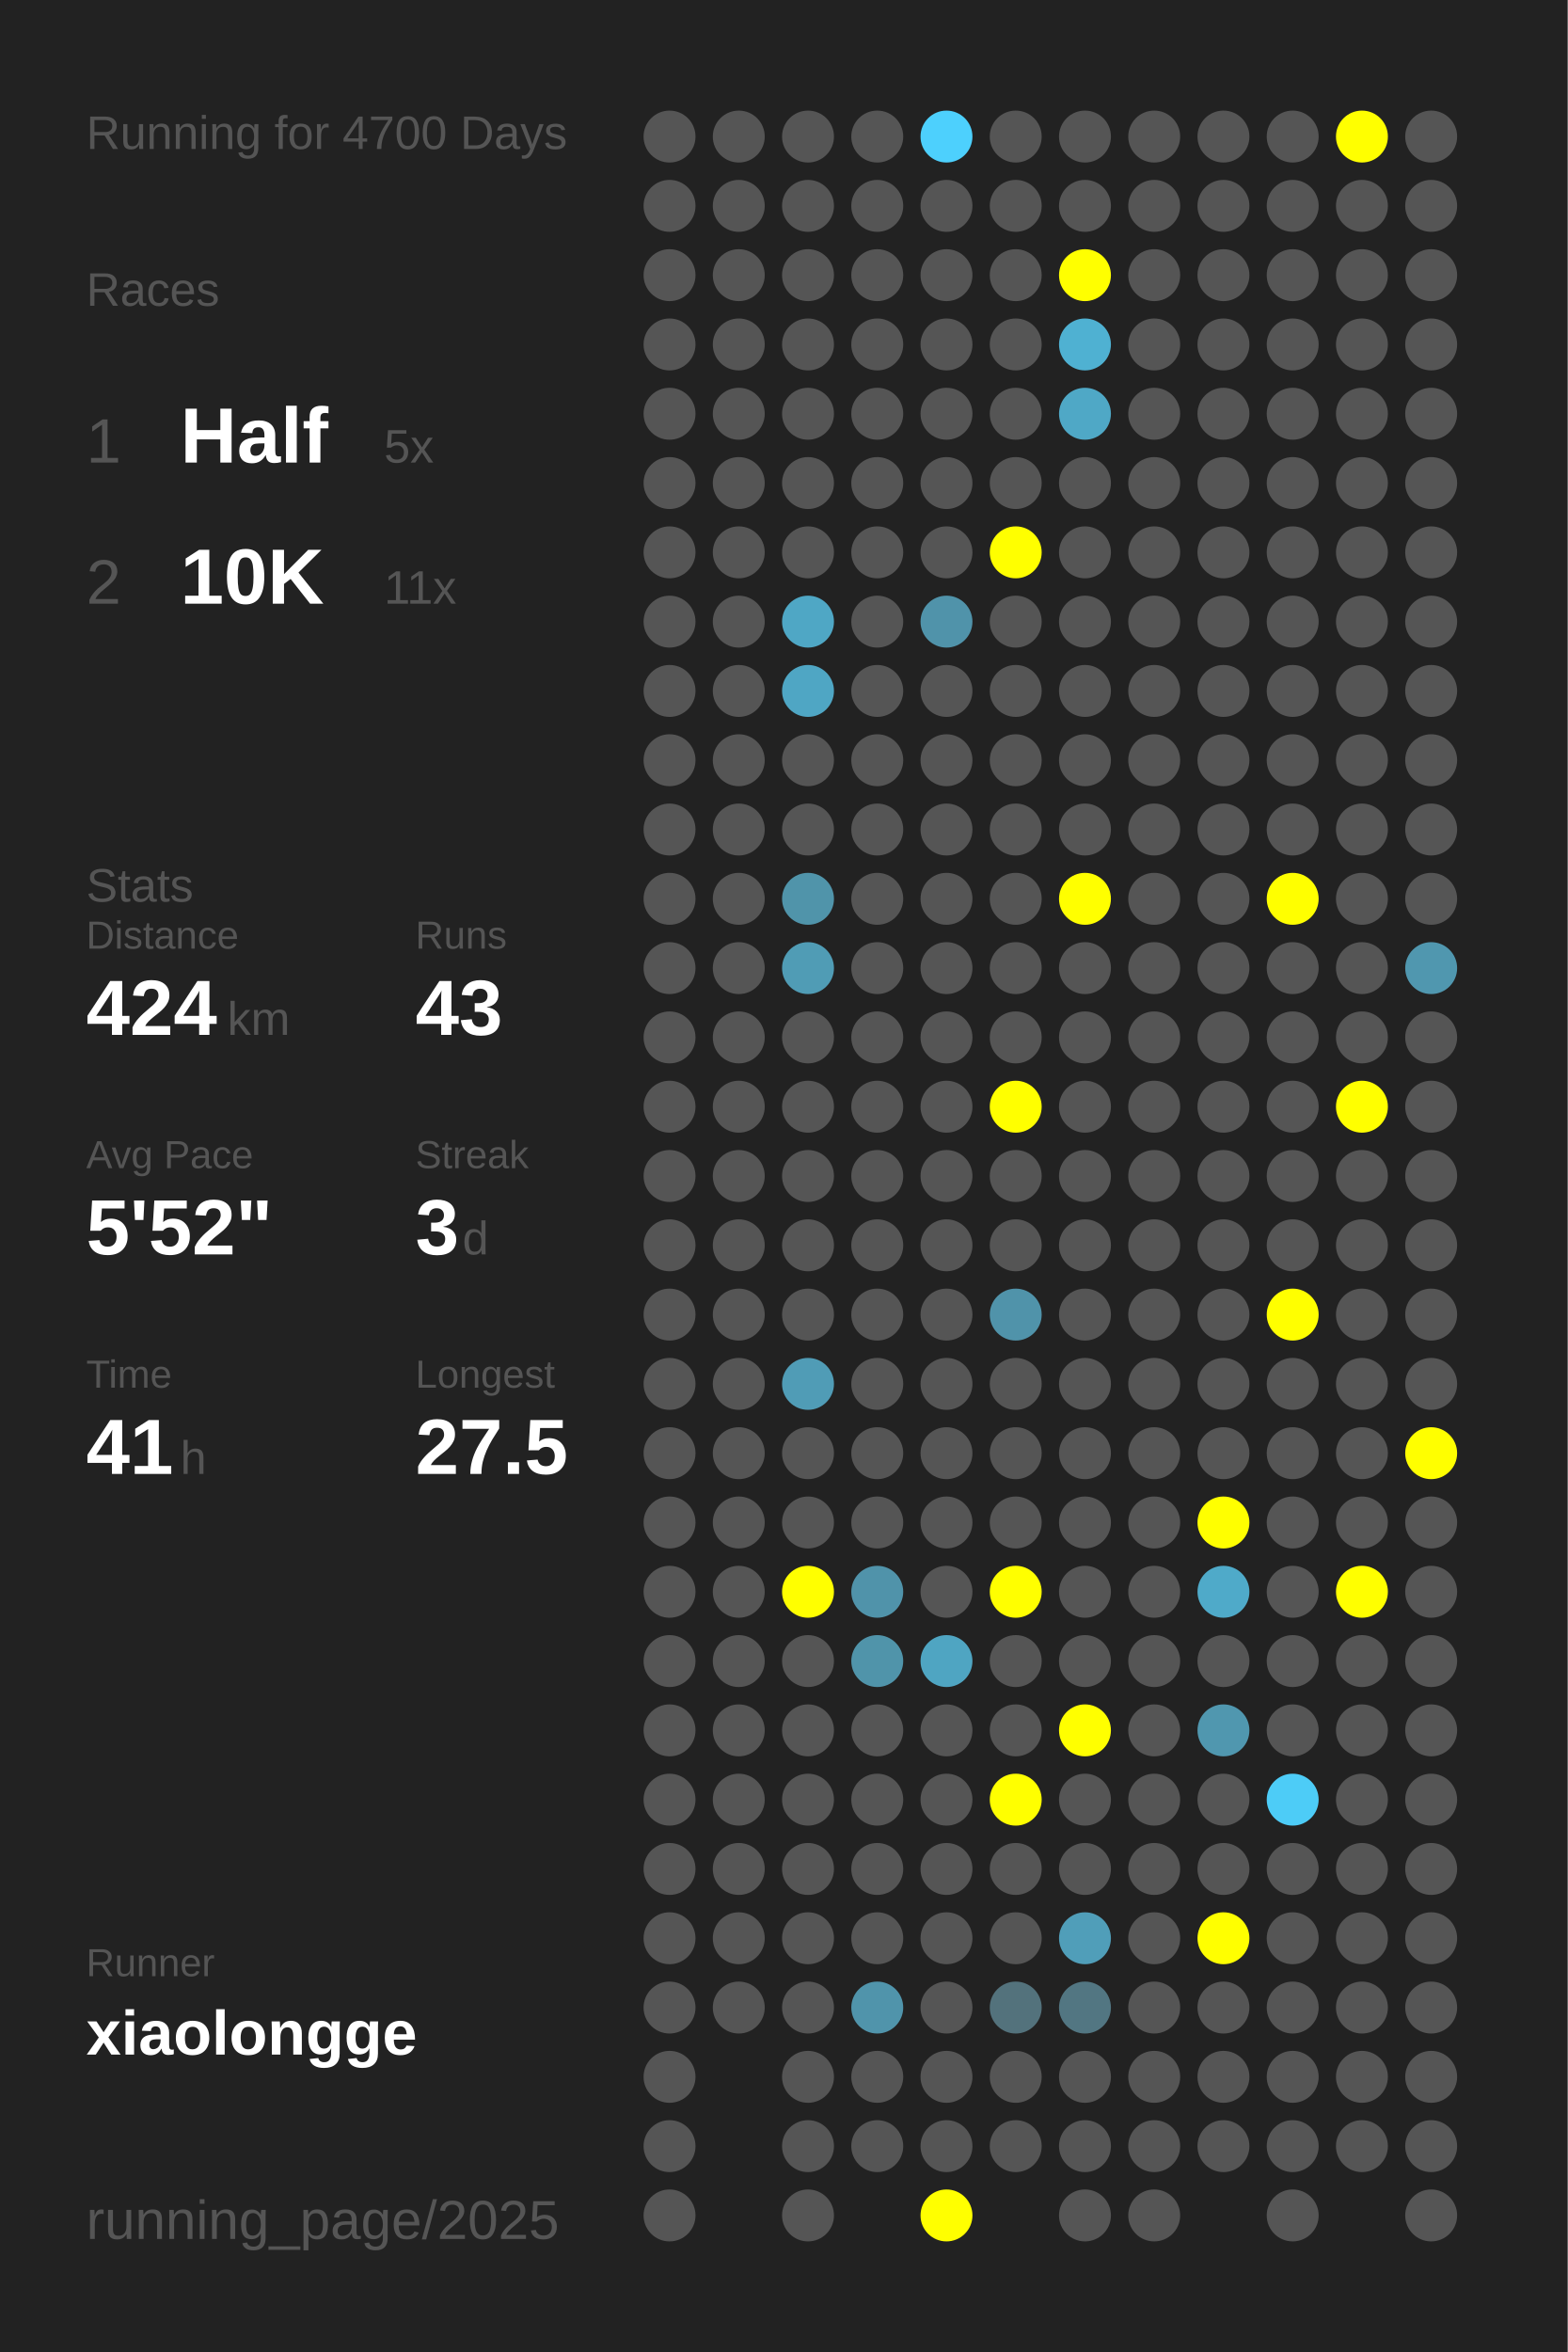
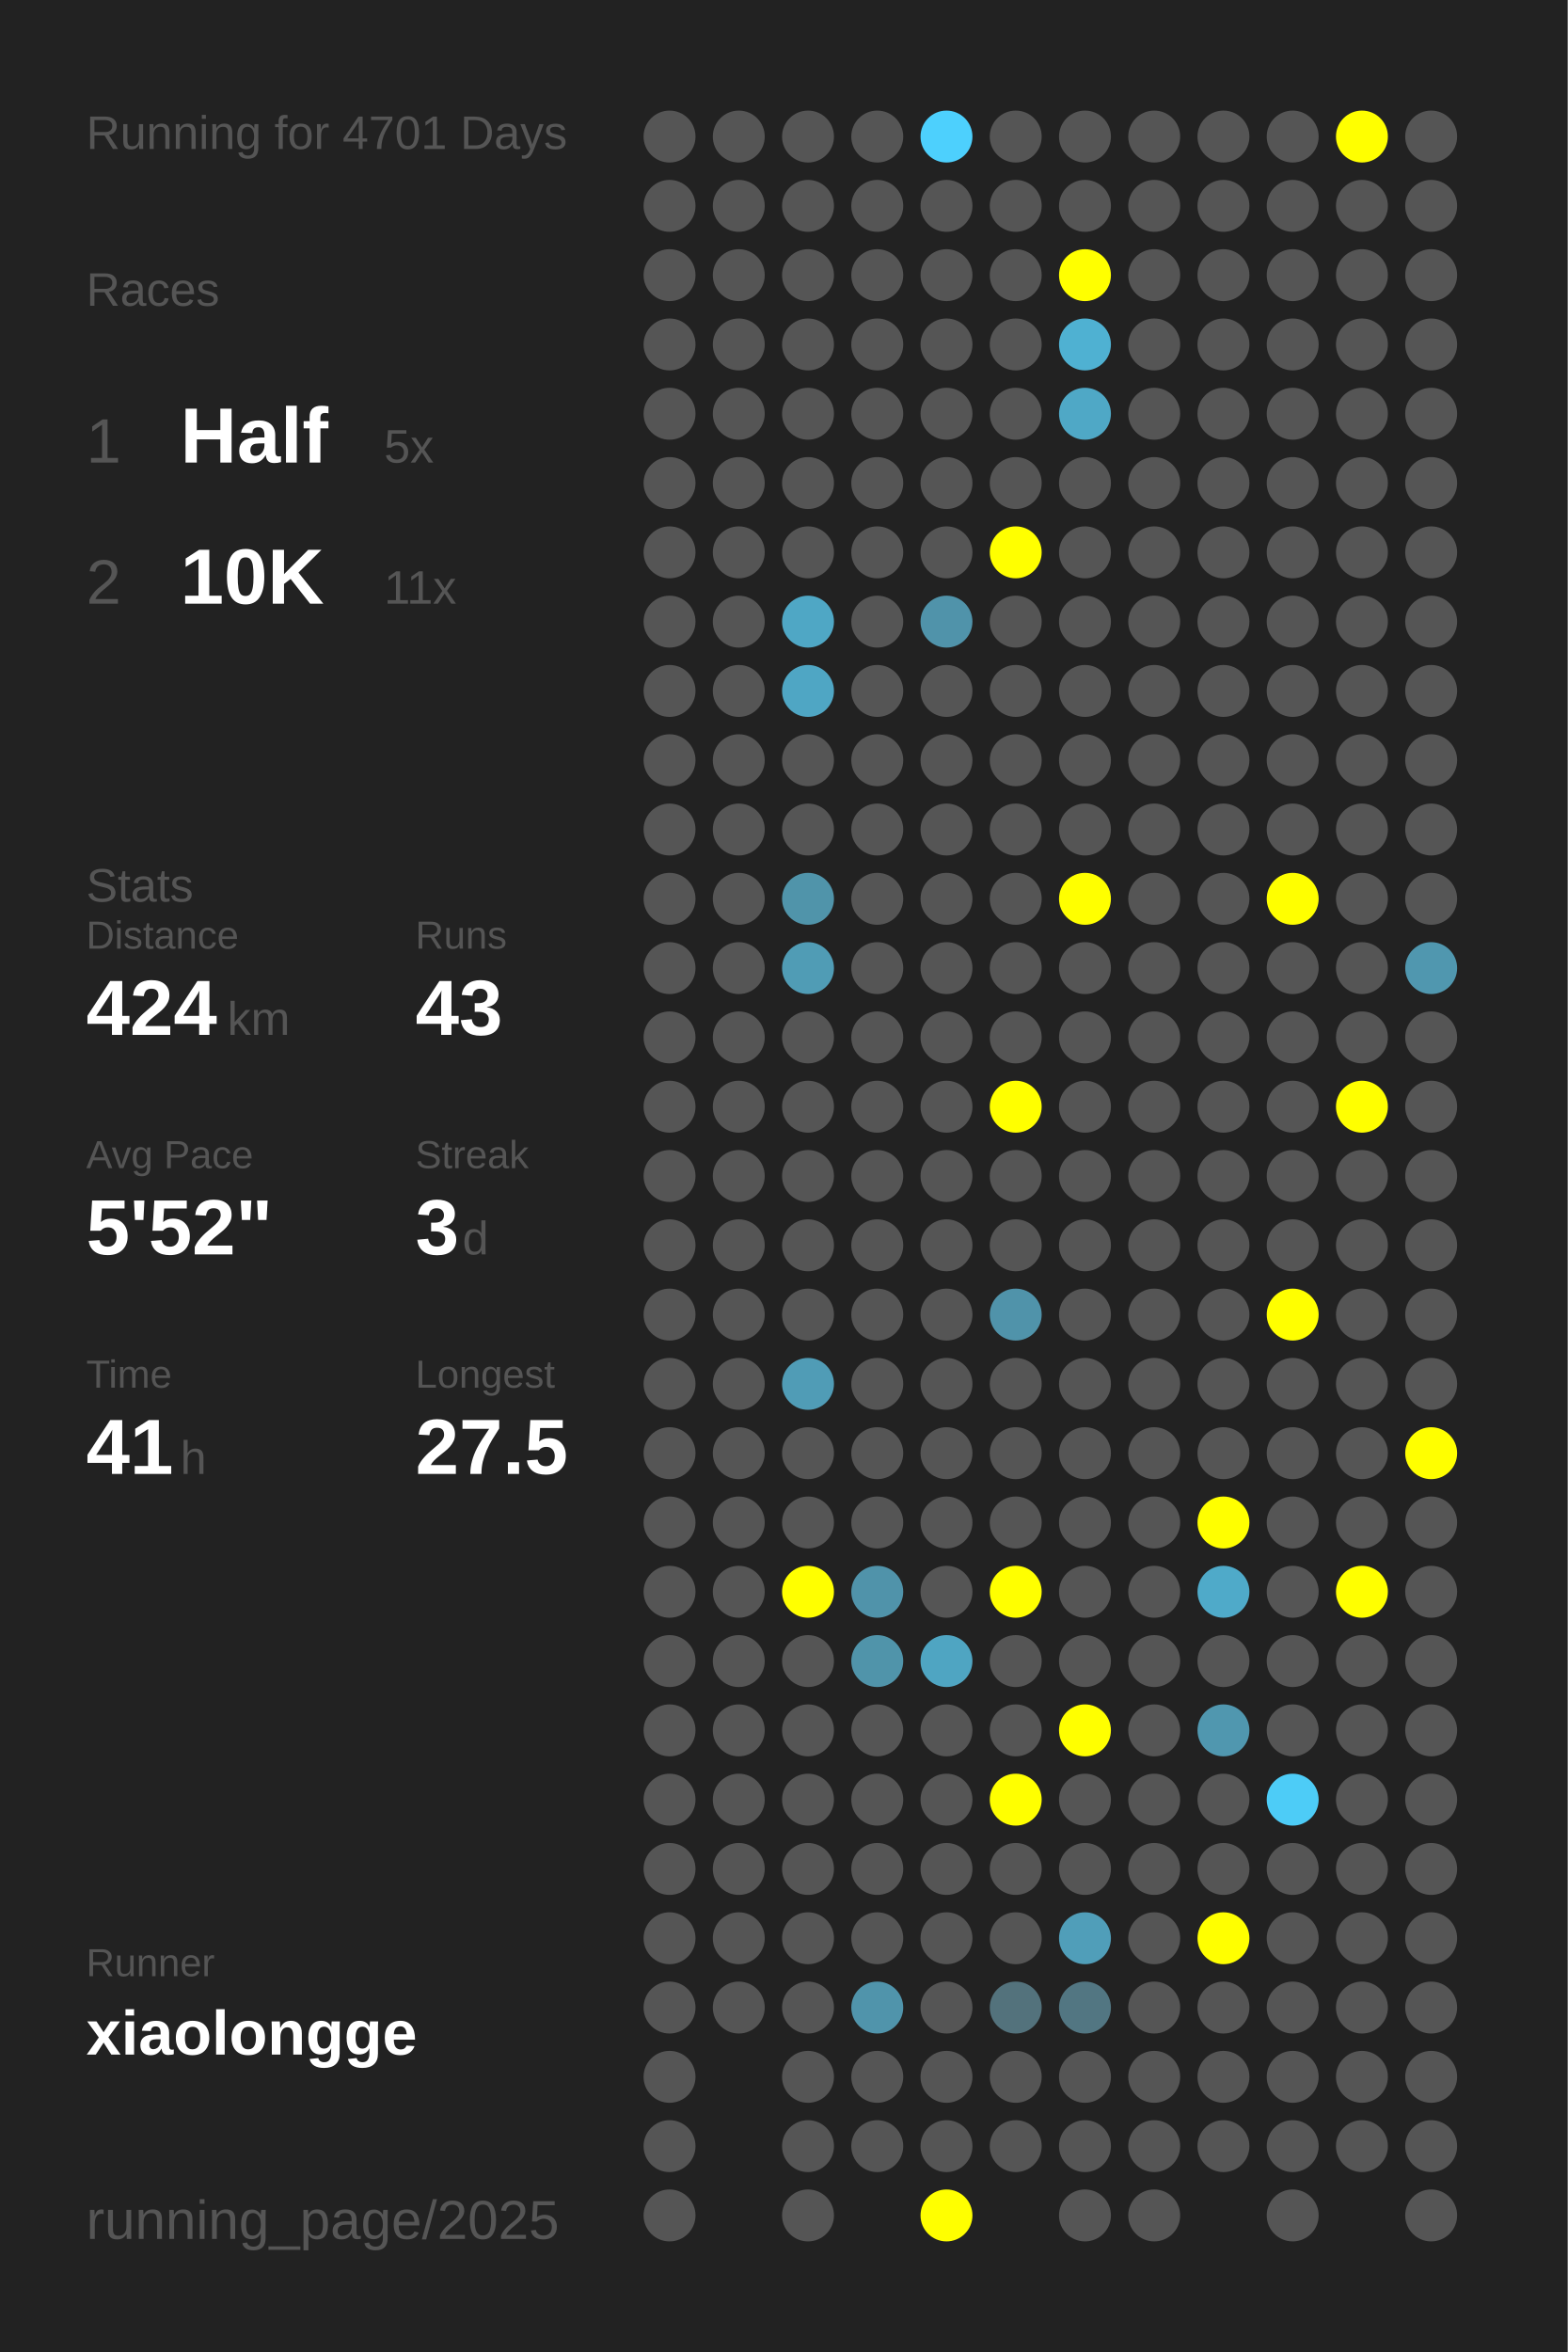
<svg xmlns="http://www.w3.org/2000/svg" baseProfile="full" height="300mm" version="1.1" viewBox="0,0,200,300" width="200mm">
  <defs />
  <rect fill="#222222" height="300" width="200" x="0" y="0" />
-   <text fill="#555555" style="font-size:6px; font-family:Arial;" x="11" y="19">Running for 4700 Days</text>
+   <text fill="#555555" style="font-size:6px; font-family:Arial;" x="11" y="19">Running for 4701 Days</text>
  <text fill="#555555" style="font-size:6px; font-family:Arial;" x="11" y="39">Races</text>
  <text fill="#555555" style="font-size:8px; font-family:Arial;" x="11" y="59">1</text>
  <text fill="#FFFFFF" style="font-size:10px; font-family:Arial; font-weight:bold;" x="23" y="59">Half</text>
  <text fill="#555555" style="font-size:6px; font-family:Arial;" x="49" y="59">5x</text>
  <text fill="#555555" style="font-size:8px; font-family:Arial;" x="11" y="77">2</text>
  <text fill="#FFFFFF" style="font-size:10px; font-family:Arial; font-weight:bold;" x="23" y="77">10K</text>
  <text fill="#555555" style="font-size:6px; font-family:Arial;" x="49" y="77">11x</text>
  <text fill="#555555" style="font-size:6px; font-family:Arial;" x="11" y="115">Stats</text>
  <text fill="#555555" style="font-size:5px; font-family:Arial;" x="11" y="121">Distance</text>
  <text fill="#FFFFFF" style="font-size:10px; font-family:Arial; font-weight:bold;" x="11" y="132">424</text>
  <text fill="#555555" style="font-size:6px; font-family:Arial;" x="29" y="132">km</text>
  <text fill="#555555" style="font-size:5px; font-family:Arial;" x="53" y="121">Runs</text>
  <text fill="#FFFFFF" style="font-size:10px; font-family:Arial; font-weight:bold;" x="53" y="132">43</text>
  <text fill="#555555" style="font-size:5px; font-family:Arial;" x="11" y="149">Avg Pace</text>
  <text fill="#FFFFFF" style="font-size:10px; font-family:Arial; font-weight:bold;" x="11" y="160">5'52"</text>
  <text fill="#555555" style="font-size:5px; font-family:Arial;" x="53" y="149">Streak</text>
  <text fill="#FFFFFF" style="font-size:10px; font-family:Arial; font-weight:bold;" x="53" y="160">3</text>
  <text fill="#555555" style="font-size:6px; font-family:Arial;" x="59" y="160">d</text>
  <text fill="#555555" style="font-size:5px; font-family:Arial;" x="11" y="177">Time</text>
  <text fill="#FFFFFF" style="font-size:10px; font-family:Arial; font-weight:bold;" x="11" y="188">41</text>
  <text fill="#555555" style="font-size:6px; font-family:Arial;" x="23" y="188">h</text>
  <text fill="#555555" style="font-size:5px; font-family:Arial;" x="53" y="177">Longest</text>
  <text fill="#FFFFFF" style="font-size:10px; font-family:Arial; font-weight:bold;" x="53" y="188">27.5</text>
  <text fill="#555555" style="font-size:5px; font-family:Arial;" x="11" y="252.065">Runner</text>
  <text fill="#FFFFFF" style="font-size:8px; font-family:Arial; font-weight:bold;" x="11" y="262.065">xiaolongge</text>
  <text fill="#555555" style="font-size:7px; font-family:Arial;" x="11" y="285.581">running_page/2025</text>
  <circle cx="85.417" cy="17.419" fill="#555555" r="3.312" />
  <circle cx="85.417" cy="26.258" fill="#555555" r="3.312" />
  <circle cx="85.417" cy="35.097" fill="#555555" r="3.312" />
  <circle cx="85.417" cy="43.935" fill="#555555" r="3.312" />
  <circle cx="85.417" cy="52.774" fill="#555555" r="3.312" />
  <circle cx="85.417" cy="61.613" fill="#555555" r="3.312" />
  <circle cx="85.417" cy="70.452" fill="#555555" r="3.312" />
  <circle cx="85.417" cy="79.29" fill="#555555" r="3.312" />
  <circle cx="85.417" cy="88.129" fill="#555555" r="3.312" />
  <circle cx="85.417" cy="96.968" fill="#555555" r="3.312" />
  <circle cx="85.417" cy="105.806" fill="#555555" r="3.312" />
  <circle cx="85.417" cy="114.645" fill="#555555" r="3.312" />
  <circle cx="85.417" cy="123.484" fill="#555555" r="3.312" />
  <circle cx="85.417" cy="132.323" fill="#555555" r="3.312" />
  <circle cx="85.417" cy="141.161" fill="#555555" r="3.312" />
  <circle cx="85.417" cy="150" fill="#555555" r="3.312" />
  <circle cx="85.417" cy="158.839" fill="#555555" r="3.312" />
  <circle cx="85.417" cy="167.677" fill="#555555" r="3.312" />
  <circle cx="85.417" cy="176.516" fill="#555555" r="3.312" />
  <circle cx="85.417" cy="185.355" fill="#555555" r="3.312" />
  <circle cx="85.417" cy="194.194" fill="#555555" r="3.312" />
  <circle cx="85.417" cy="203.032" fill="#555555" r="3.312" />
  <circle cx="85.417" cy="211.871" fill="#555555" r="3.312" />
  <circle cx="85.417" cy="220.71" fill="#555555" r="3.312" />
  <circle cx="85.417" cy="229.548" fill="#555555" r="3.312" />
  <circle cx="85.417" cy="238.387" fill="#555555" r="3.312" />
  <circle cx="85.417" cy="247.226" fill="#555555" r="3.312" />
  <circle cx="85.417" cy="256.065" fill="#555555" r="3.312" />
  <circle cx="85.417" cy="264.903" fill="#555555" r="3.312" />
  <circle cx="85.417" cy="273.742" fill="#555555" r="3.312" />
  <circle cx="85.417" cy="282.581" fill="#555555" r="3.312" />
  <circle cx="94.25" cy="17.419" fill="#555555" r="3.312" />
  <circle cx="94.25" cy="26.258" fill="#555555" r="3.312" />
  <circle cx="94.25" cy="35.097" fill="#555555" r="3.312" />
  <circle cx="94.25" cy="43.935" fill="#555555" r="3.312" />
  <circle cx="94.25" cy="52.774" fill="#555555" r="3.312" />
  <circle cx="94.25" cy="61.613" fill="#555555" r="3.312" />
  <circle cx="94.25" cy="70.452" fill="#555555" r="3.312" />
  <circle cx="94.25" cy="79.29" fill="#555555" r="3.312" />
  <circle cx="94.25" cy="88.129" fill="#555555" r="3.312" />
  <circle cx="94.25" cy="96.968" fill="#555555" r="3.312" />
  <circle cx="94.25" cy="105.806" fill="#555555" r="3.312" />
  <circle cx="94.25" cy="114.645" fill="#555555" r="3.312" />
  <circle cx="94.25" cy="123.484" fill="#555555" r="3.312" />
  <circle cx="94.25" cy="132.323" fill="#555555" r="3.312" />
  <circle cx="94.25" cy="141.161" fill="#555555" r="3.312" />
  <circle cx="94.25" cy="150" fill="#555555" r="3.312" />
  <circle cx="94.25" cy="158.839" fill="#555555" r="3.312" />
  <circle cx="94.25" cy="167.677" fill="#555555" r="3.312" />
  <circle cx="94.25" cy="176.516" fill="#555555" r="3.312" />
  <circle cx="94.25" cy="185.355" fill="#555555" r="3.312" />
  <circle cx="94.25" cy="194.194" fill="#555555" r="3.312" />
  <circle cx="94.25" cy="203.032" fill="#555555" r="3.312" />
  <circle cx="94.25" cy="211.871" fill="#555555" r="3.312" />
  <circle cx="94.25" cy="220.71" fill="#555555" r="3.312" />
  <circle cx="94.25" cy="229.548" fill="#555555" r="3.312" />
  <circle cx="94.25" cy="238.387" fill="#555555" r="3.312" />
  <circle cx="94.25" cy="247.226" fill="#555555" r="3.312" />
  <circle cx="94.25" cy="256.065" fill="#555555" r="3.312" />
  <circle cx="103.083" cy="17.419" fill="#555555" r="3.312" />
  <circle cx="103.083" cy="26.258" fill="#555555" r="3.312" />
  <circle cx="103.083" cy="35.097" fill="#555555" r="3.312" />
  <circle cx="103.083" cy="43.935" fill="#555555" r="3.312" />
  <circle cx="103.083" cy="52.774" fill="#555555" r="3.312" />
  <circle cx="103.083" cy="61.613" fill="#555555" r="3.312" />
  <circle cx="103.083" cy="70.452" fill="#555555" r="3.312" />
  <circle cx="103.083" cy="79.29" fill="#4fa7c5" r="3.312" />
  <circle cx="103.083" cy="88.129" fill="#4fa6c4" r="3.312" />
  <circle cx="103.083" cy="96.968" fill="#555555" r="3.312" />
  <circle cx="103.083" cy="105.806" fill="#555555" r="3.312" />
  <circle cx="103.083" cy="114.645" fill="#5094aa" r="3.312" />
  <circle cx="103.083" cy="123.484" fill="#509cb5" r="3.312" />
  <circle cx="103.083" cy="132.323" fill="#555555" r="3.312" />
  <circle cx="103.083" cy="141.161" fill="#555555" r="3.312" />
  <circle cx="103.083" cy="150" fill="#555555" r="3.312" />
  <circle cx="103.083" cy="158.839" fill="#555555" r="3.312" />
  <circle cx="103.083" cy="167.677" fill="#555555" r="3.312" />
  <circle cx="103.083" cy="176.516" fill="#509cb6" r="3.312" />
  <circle cx="103.083" cy="185.355" fill="#555555" r="3.312" />
  <circle cx="103.083" cy="194.194" fill="#555555" r="3.312" />
  <circle cx="103.083" cy="203.032" fill="#FFFF00" r="3.312" />
  <circle cx="103.083" cy="211.871" fill="#555555" r="3.312" />
  <circle cx="103.083" cy="220.71" fill="#555555" r="3.312" />
  <circle cx="103.083" cy="229.548" fill="#555555" r="3.312" />
  <circle cx="103.083" cy="238.387" fill="#555555" r="3.312" />
  <circle cx="103.083" cy="247.226" fill="#555555" r="3.312" />
  <circle cx="103.083" cy="256.065" fill="#555555" r="3.312" />
  <circle cx="103.083" cy="264.903" fill="#555555" r="3.312" />
  <circle cx="103.083" cy="273.742" fill="#555555" r="3.312" />
  <circle cx="103.083" cy="282.581" fill="#555555" r="3.312" />
  <circle cx="111.917" cy="17.419" fill="#555555" r="3.312" />
  <circle cx="111.917" cy="26.258" fill="#555555" r="3.312" />
  <circle cx="111.917" cy="35.097" fill="#555555" r="3.312" />
  <circle cx="111.917" cy="43.935" fill="#555555" r="3.312" />
  <circle cx="111.917" cy="52.774" fill="#555555" r="3.312" />
  <circle cx="111.917" cy="61.613" fill="#555555" r="3.312" />
  <circle cx="111.917" cy="70.452" fill="#555555" r="3.312" />
  <circle cx="111.917" cy="79.29" fill="#555555" r="3.312" />
  <circle cx="111.917" cy="88.129" fill="#555555" r="3.312" />
  <circle cx="111.917" cy="96.968" fill="#555555" r="3.312" />
  <circle cx="111.917" cy="105.806" fill="#555555" r="3.312" />
  <circle cx="111.917" cy="114.645" fill="#555555" r="3.312" />
  <circle cx="111.917" cy="123.484" fill="#555555" r="3.312" />
  <circle cx="111.917" cy="132.323" fill="#555555" r="3.312" />
  <circle cx="111.917" cy="141.161" fill="#555555" r="3.312" />
  <circle cx="111.917" cy="150" fill="#555555" r="3.312" />
  <circle cx="111.917" cy="158.839" fill="#555555" r="3.312" />
  <circle cx="111.917" cy="167.677" fill="#555555" r="3.312" />
  <circle cx="111.917" cy="176.516" fill="#555555" r="3.312" />
  <circle cx="111.917" cy="185.355" fill="#555555" r="3.312" />
  <circle cx="111.917" cy="194.194" fill="#555555" r="3.312" />
  <circle cx="111.917" cy="203.032" fill="#5093aa" r="3.312" />
  <circle cx="111.917" cy="211.871" fill="#5094aa" r="3.312" />
  <circle cx="111.917" cy="220.71" fill="#555555" r="3.312" />
  <circle cx="111.917" cy="229.548" fill="#555555" r="3.312" />
  <circle cx="111.917" cy="238.387" fill="#555555" r="3.312" />
  <circle cx="111.917" cy="247.226" fill="#555555" r="3.312" />
  <circle cx="111.917" cy="256.065" fill="#5094ab" r="3.312" />
  <circle cx="111.917" cy="264.903" fill="#555555" r="3.312" />
  <circle cx="111.917" cy="273.742" fill="#555555" r="3.312" />
  <circle cx="120.75" cy="17.419" fill="#4dd0fd" r="3.312" />
  <circle cx="120.75" cy="26.258" fill="#555555" r="3.312" />
  <circle cx="120.75" cy="35.097" fill="#555555" r="3.312" />
  <circle cx="120.75" cy="43.935" fill="#555555" r="3.312" />
  <circle cx="120.75" cy="52.774" fill="#555555" r="3.312" />
  <circle cx="120.75" cy="61.613" fill="#555555" r="3.312" />
  <circle cx="120.75" cy="70.452" fill="#555555" r="3.312" />
  <circle cx="120.75" cy="79.29" fill="#5093aa" r="3.312" />
  <circle cx="120.75" cy="88.129" fill="#555555" r="3.312" />
  <circle cx="120.75" cy="96.968" fill="#555555" r="3.312" />
  <circle cx="120.75" cy="105.806" fill="#555555" r="3.312" />
  <circle cx="120.75" cy="114.645" fill="#555555" r="3.312" />
  <circle cx="120.75" cy="123.484" fill="#555555" r="3.312" />
  <circle cx="120.75" cy="132.323" fill="#555555" r="3.312" />
  <circle cx="120.75" cy="141.161" fill="#555555" r="3.312" />
  <circle cx="120.75" cy="150" fill="#555555" r="3.312" />
  <circle cx="120.75" cy="158.839" fill="#555555" r="3.312" />
  <circle cx="120.75" cy="167.677" fill="#555555" r="3.312" />
  <circle cx="120.75" cy="176.516" fill="#555555" r="3.312" />
  <circle cx="120.75" cy="185.355" fill="#555555" r="3.312" />
  <circle cx="120.75" cy="194.194" fill="#555555" r="3.312" />
  <circle cx="120.75" cy="203.032" fill="#555555" r="3.312" />
  <circle cx="120.75" cy="211.871" fill="#4fa5c2" r="3.312" />
  <circle cx="120.75" cy="220.71" fill="#555555" r="3.312" />
  <circle cx="120.75" cy="229.548" fill="#555555" r="3.312" />
  <circle cx="120.75" cy="238.387" fill="#555555" r="3.312" />
  <circle cx="120.75" cy="247.226" fill="#555555" r="3.312" />
  <circle cx="120.75" cy="256.065" fill="#555555" r="3.312" />
  <circle cx="120.75" cy="264.903" fill="#555555" r="3.312" />
  <circle cx="120.75" cy="273.742" fill="#555555" r="3.312" />
  <circle cx="120.75" cy="282.581" fill="#FFFF00" r="3.312" />
  <circle cx="129.583" cy="17.419" fill="#555555" r="3.312" />
  <circle cx="129.583" cy="26.258" fill="#555555" r="3.312" />
  <circle cx="129.583" cy="35.097" fill="#555555" r="3.312" />
  <circle cx="129.583" cy="43.935" fill="#555555" r="3.312" />
  <circle cx="129.583" cy="52.774" fill="#555555" r="3.312" />
  <circle cx="129.583" cy="61.613" fill="#555555" r="3.312" />
  <circle cx="129.583" cy="70.452" fill="#FFFF00" r="3.312" />
  <circle cx="129.583" cy="79.29" fill="#555555" r="3.312" />
  <circle cx="129.583" cy="88.129" fill="#555555" r="3.312" />
  <circle cx="129.583" cy="96.968" fill="#555555" r="3.312" />
  <circle cx="129.583" cy="105.806" fill="#555555" r="3.312" />
  <circle cx="129.583" cy="114.645" fill="#555555" r="3.312" />
  <circle cx="129.583" cy="123.484" fill="#555555" r="3.312" />
  <circle cx="129.583" cy="132.323" fill="#555555" r="3.312" />
  <circle cx="129.583" cy="141.161" fill="#FFFF00" r="3.312" />
  <circle cx="129.583" cy="150" fill="#555555" r="3.312" />
  <circle cx="129.583" cy="158.839" fill="#555555" r="3.312" />
  <circle cx="129.583" cy="167.677" fill="#5093aa" r="3.312" />
  <circle cx="129.583" cy="176.516" fill="#555555" r="3.312" />
  <circle cx="129.583" cy="185.355" fill="#555555" r="3.312" />
  <circle cx="129.583" cy="194.194" fill="#555555" r="3.312" />
  <circle cx="129.583" cy="203.032" fill="#FFFF00" r="3.312" />
  <circle cx="129.583" cy="211.871" fill="#555555" r="3.312" />
  <circle cx="129.583" cy="220.71" fill="#555555" r="3.312" />
  <circle cx="129.583" cy="229.548" fill="#FFFF00" r="3.312" />
  <circle cx="129.583" cy="238.387" fill="#555555" r="3.312" />
  <circle cx="129.583" cy="247.226" fill="#555555" r="3.312" />
  <circle cx="129.583" cy="256.065" fill="#53727c" r="3.312" />
  <circle cx="129.583" cy="264.903" fill="#555555" r="3.312" />
  <circle cx="129.583" cy="273.742" fill="#555555" r="3.312" />
  <circle cx="138.417" cy="17.419" fill="#555555" r="3.312" />
  <circle cx="138.417" cy="26.258" fill="#555555" r="3.312" />
  <circle cx="138.417" cy="35.097" fill="#FFFF00" r="3.312" />
  <circle cx="138.417" cy="43.935" fill="#4fb1d2" r="3.312" />
  <circle cx="138.417" cy="52.774" fill="#4fa8c6" r="3.312" />
  <circle cx="138.417" cy="61.613" fill="#555555" r="3.312" />
  <circle cx="138.417" cy="70.452" fill="#555555" r="3.312" />
  <circle cx="138.417" cy="79.29" fill="#555555" r="3.312" />
  <circle cx="138.417" cy="88.129" fill="#555555" r="3.312" />
  <circle cx="138.417" cy="96.968" fill="#555555" r="3.312" />
  <circle cx="138.417" cy="105.806" fill="#555555" r="3.312" />
  <circle cx="138.417" cy="114.645" fill="#FFFF00" r="3.312" />
  <circle cx="138.417" cy="123.484" fill="#555555" r="3.312" />
  <circle cx="138.417" cy="132.323" fill="#555555" r="3.312" />
  <circle cx="138.417" cy="141.161" fill="#555555" r="3.312" />
  <circle cx="138.417" cy="150" fill="#555555" r="3.312" />
  <circle cx="138.417" cy="158.839" fill="#555555" r="3.312" />
  <circle cx="138.417" cy="167.677" fill="#555555" r="3.312" />
  <circle cx="138.417" cy="176.516" fill="#555555" r="3.312" />
  <circle cx="138.417" cy="185.355" fill="#555555" r="3.312" />
  <circle cx="138.417" cy="194.194" fill="#555555" r="3.312" />
  <circle cx="138.417" cy="203.032" fill="#555555" r="3.312" />
  <circle cx="138.417" cy="211.871" fill="#555555" r="3.312" />
  <circle cx="138.417" cy="220.71" fill="#FFFF00" r="3.312" />
  <circle cx="138.417" cy="229.548" fill="#555555" r="3.312" />
  <circle cx="138.417" cy="238.387" fill="#555555" r="3.312" />
  <circle cx="138.417" cy="247.226" fill="#509eb9" r="3.312" />
  <circle cx="138.417" cy="256.065" fill="#527682" r="3.312" />
  <circle cx="138.417" cy="264.903" fill="#555555" r="3.312" />
  <circle cx="138.417" cy="273.742" fill="#555555" r="3.312" />
  <circle cx="138.417" cy="282.581" fill="#555555" r="3.312" />
  <circle cx="147.25" cy="17.419" fill="#555555" r="3.312" />
  <circle cx="147.25" cy="26.258" fill="#555555" r="3.312" />
  <circle cx="147.25" cy="35.097" fill="#555555" r="3.312" />
  <circle cx="147.25" cy="43.935" fill="#555555" r="3.312" />
  <circle cx="147.25" cy="52.774" fill="#555555" r="3.312" />
  <circle cx="147.25" cy="61.613" fill="#555555" r="3.312" />
  <circle cx="147.25" cy="70.452" fill="#555555" r="3.312" />
  <circle cx="147.25" cy="79.29" fill="#555555" r="3.312" />
  <circle cx="147.25" cy="88.129" fill="#555555" r="3.312" />
  <circle cx="147.25" cy="96.968" fill="#555555" r="3.312" />
  <circle cx="147.25" cy="105.806" fill="#555555" r="3.312" />
  <circle cx="147.25" cy="114.645" fill="#555555" r="3.312" />
  <circle cx="147.25" cy="123.484" fill="#555555" r="3.312" />
  <circle cx="147.25" cy="132.323" fill="#555555" r="3.312" />
  <circle cx="147.25" cy="141.161" fill="#555555" r="3.312" />
  <circle cx="147.25" cy="150" fill="#555555" r="3.312" />
  <circle cx="147.25" cy="158.839" fill="#555555" r="3.312" />
  <circle cx="147.25" cy="167.677" fill="#555555" r="3.312" />
  <circle cx="147.25" cy="176.516" fill="#555555" r="3.312" />
  <circle cx="147.25" cy="185.355" fill="#555555" r="3.312" />
  <circle cx="147.25" cy="194.194" fill="#555555" r="3.312" />
  <circle cx="147.25" cy="203.032" fill="#555555" r="3.312" />
  <circle cx="147.25" cy="211.871" fill="#555555" r="3.312" />
  <circle cx="147.25" cy="220.71" fill="#555555" r="3.312" />
  <circle cx="147.25" cy="229.548" fill="#555555" r="3.312" />
  <circle cx="147.25" cy="238.387" fill="#555555" r="3.312" />
  <circle cx="147.25" cy="247.226" fill="#555555" r="3.312" />
  <circle cx="147.25" cy="256.065" fill="#555555" r="3.312" />
  <circle cx="147.25" cy="264.903" fill="#555555" r="3.312" />
  <circle cx="147.25" cy="273.742" fill="#555555" r="3.312" />
  <circle cx="147.25" cy="282.581" fill="#555555" r="3.312" />
  <circle cx="156.083" cy="17.419" fill="#555555" r="3.312" />
  <circle cx="156.083" cy="26.258" fill="#555555" r="3.312" />
  <circle cx="156.083" cy="35.097" fill="#555555" r="3.312" />
  <circle cx="156.083" cy="43.935" fill="#555555" r="3.312" />
  <circle cx="156.083" cy="52.774" fill="#555555" r="3.312" />
  <circle cx="156.083" cy="61.613" fill="#555555" r="3.312" />
  <circle cx="156.083" cy="70.452" fill="#555555" r="3.312" />
  <circle cx="156.083" cy="79.29" fill="#555555" r="3.312" />
  <circle cx="156.083" cy="88.129" fill="#555555" r="3.312" />
  <circle cx="156.083" cy="96.968" fill="#555555" r="3.312" />
  <circle cx="156.083" cy="105.806" fill="#555555" r="3.312" />
  <circle cx="156.083" cy="114.645" fill="#555555" r="3.312" />
  <circle cx="156.083" cy="123.484" fill="#555555" r="3.312" />
  <circle cx="156.083" cy="132.323" fill="#555555" r="3.312" />
  <circle cx="156.083" cy="141.161" fill="#555555" r="3.312" />
  <circle cx="156.083" cy="150" fill="#555555" r="3.312" />
  <circle cx="156.083" cy="158.839" fill="#555555" r="3.312" />
  <circle cx="156.083" cy="167.677" fill="#555555" r="3.312" />
  <circle cx="156.083" cy="176.516" fill="#555555" r="3.312" />
  <circle cx="156.083" cy="185.355" fill="#555555" r="3.312" />
  <circle cx="156.083" cy="194.194" fill="#FFFF00" r="3.312" />
  <circle cx="156.083" cy="203.032" fill="#4faac9" r="3.312" />
  <circle cx="156.083" cy="211.871" fill="#555555" r="3.312" />
  <circle cx="156.083" cy="220.71" fill="#5097af" r="3.312" />
  <circle cx="156.083" cy="229.548" fill="#555555" r="3.312" />
  <circle cx="156.083" cy="238.387" fill="#555555" r="3.312" />
  <circle cx="156.083" cy="247.226" fill="#FFFF00" r="3.312" />
  <circle cx="156.083" cy="256.065" fill="#555555" r="3.312" />
  <circle cx="156.083" cy="264.903" fill="#555555" r="3.312" />
  <circle cx="156.083" cy="273.742" fill="#555555" r="3.312" />
  <circle cx="164.917" cy="17.419" fill="#555555" r="3.312" />
  <circle cx="164.917" cy="26.258" fill="#555555" r="3.312" />
  <circle cx="164.917" cy="35.097" fill="#555555" r="3.312" />
  <circle cx="164.917" cy="43.935" fill="#555555" r="3.312" />
  <circle cx="164.917" cy="52.774" fill="#555555" r="3.312" />
  <circle cx="164.917" cy="61.613" fill="#555555" r="3.312" />
  <circle cx="164.917" cy="70.452" fill="#555555" r="3.312" />
  <circle cx="164.917" cy="79.29" fill="#555555" r="3.312" />
  <circle cx="164.917" cy="88.129" fill="#555555" r="3.312" />
  <circle cx="164.917" cy="96.968" fill="#555555" r="3.312" />
  <circle cx="164.917" cy="105.806" fill="#555555" r="3.312" />
  <circle cx="164.917" cy="114.645" fill="#FFFF00" r="3.312" />
  <circle cx="164.917" cy="123.484" fill="#555555" r="3.312" />
  <circle cx="164.917" cy="132.323" fill="#555555" r="3.312" />
  <circle cx="164.917" cy="141.161" fill="#555555" r="3.312" />
  <circle cx="164.917" cy="150" fill="#555555" r="3.312" />
  <circle cx="164.917" cy="158.839" fill="#555555" r="3.312" />
  <circle cx="164.917" cy="167.677" fill="#FFFF00" r="3.312" />
  <circle cx="164.917" cy="176.516" fill="#555555" r="3.312" />
  <circle cx="164.917" cy="185.355" fill="#555555" r="3.312" />
  <circle cx="164.917" cy="194.194" fill="#555555" r="3.312" />
  <circle cx="164.917" cy="203.032" fill="#555555" r="3.312" />
  <circle cx="164.917" cy="211.871" fill="#555555" r="3.312" />
  <circle cx="164.917" cy="220.71" fill="#555555" r="3.312" />
  <circle cx="164.917" cy="229.548" fill="#4dccf7" r="3.312" />
  <circle cx="164.917" cy="238.387" fill="#555555" r="3.312" />
  <circle cx="164.917" cy="247.226" fill="#555555" r="3.312" />
  <circle cx="164.917" cy="256.065" fill="#555555" r="3.312" />
  <circle cx="164.917" cy="264.903" fill="#555555" r="3.312" />
  <circle cx="164.917" cy="273.742" fill="#555555" r="3.312" />
  <circle cx="164.917" cy="282.581" fill="#555555" r="3.312" />
  <circle cx="173.75" cy="17.419" fill="#FFFF00" r="3.312" />
  <circle cx="173.75" cy="26.258" fill="#555555" r="3.312" />
  <circle cx="173.75" cy="35.097" fill="#555555" r="3.312" />
  <circle cx="173.75" cy="43.935" fill="#555555" r="3.312" />
  <circle cx="173.75" cy="52.774" fill="#555555" r="3.312" />
  <circle cx="173.75" cy="61.613" fill="#555555" r="3.312" />
  <circle cx="173.75" cy="70.452" fill="#555555" r="3.312" />
  <circle cx="173.75" cy="79.29" fill="#555555" r="3.312" />
  <circle cx="173.75" cy="88.129" fill="#555555" r="3.312" />
  <circle cx="173.75" cy="96.968" fill="#555555" r="3.312" />
  <circle cx="173.75" cy="105.806" fill="#555555" r="3.312" />
  <circle cx="173.75" cy="114.645" fill="#555555" r="3.312" />
  <circle cx="173.75" cy="123.484" fill="#555555" r="3.312" />
  <circle cx="173.75" cy="132.323" fill="#555555" r="3.312" />
  <circle cx="173.75" cy="141.161" fill="#FFFF00" r="3.312" />
  <circle cx="173.75" cy="150" fill="#555555" r="3.312" />
  <circle cx="173.75" cy="158.839" fill="#555555" r="3.312" />
  <circle cx="173.75" cy="167.677" fill="#555555" r="3.312" />
  <circle cx="173.75" cy="176.516" fill="#555555" r="3.312" />
  <circle cx="173.75" cy="185.355" fill="#555555" r="3.312" />
  <circle cx="173.75" cy="194.194" fill="#555555" r="3.312" />
  <circle cx="173.75" cy="203.032" fill="#FFFF00" r="3.312" />
  <circle cx="173.75" cy="211.871" fill="#555555" r="3.312" />
  <circle cx="173.75" cy="220.71" fill="#555555" r="3.312" />
  <circle cx="173.75" cy="229.548" fill="#555555" r="3.312" />
  <circle cx="173.75" cy="238.387" fill="#555555" r="3.312" />
  <circle cx="173.75" cy="247.226" fill="#555555" r="3.312" />
  <circle cx="173.75" cy="256.065" fill="#555555" r="3.312" />
  <circle cx="173.75" cy="264.903" fill="#555555" r="3.312" />
  <circle cx="173.75" cy="273.742" fill="#555555" r="3.312" />
  <circle cx="182.583" cy="17.419" fill="#555555" r="3.312" />
  <circle cx="182.583" cy="26.258" fill="#555555" r="3.312" />
  <circle cx="182.583" cy="35.097" fill="#555555" r="3.312" />
  <circle cx="182.583" cy="43.935" fill="#555555" r="3.312" />
  <circle cx="182.583" cy="52.774" fill="#555555" r="3.312" />
  <circle cx="182.583" cy="61.613" fill="#555555" r="3.312" />
  <circle cx="182.583" cy="70.452" fill="#555555" r="3.312" />
  <circle cx="182.583" cy="79.29" fill="#555555" r="3.312" />
  <circle cx="182.583" cy="88.129" fill="#555555" r="3.312" />
  <circle cx="182.583" cy="96.968" fill="#555555" r="3.312" />
  <circle cx="182.583" cy="105.806" fill="#555555" r="3.312" />
  <circle cx="182.583" cy="114.645" fill="#555555" r="3.312" />
  <circle cx="182.583" cy="123.484" fill="#5097af" r="3.312" />
  <circle cx="182.583" cy="132.323" fill="#555555" r="3.312" />
  <circle cx="182.583" cy="141.161" fill="#555555" r="3.312" />
  <circle cx="182.583" cy="150" fill="#555555" r="3.312" />
  <circle cx="182.583" cy="158.839" fill="#555555" r="3.312" />
  <circle cx="182.583" cy="167.677" fill="#555555" r="3.312" />
  <circle cx="182.583" cy="176.516" fill="#555555" r="3.312" />
  <circle cx="182.583" cy="185.355" fill="#FFFF00" r="3.312" />
  <circle cx="182.583" cy="194.194" fill="#555555" r="3.312" />
  <circle cx="182.583" cy="203.032" fill="#555555" r="3.312" />
  <circle cx="182.583" cy="211.871" fill="#555555" r="3.312" />
  <circle cx="182.583" cy="220.71" fill="#555555" r="3.312" />
  <circle cx="182.583" cy="229.548" fill="#555555" r="3.312" />
  <circle cx="182.583" cy="238.387" fill="#555555" r="3.312" />
  <circle cx="182.583" cy="247.226" fill="#555555" r="3.312" />
  <circle cx="182.583" cy="256.065" fill="#555555" r="3.312" />
  <circle cx="182.583" cy="264.903" fill="#555555" r="3.312" />
  <circle cx="182.583" cy="273.742" fill="#555555" r="3.312" />
  <circle cx="182.583" cy="282.581" fill="#555555" r="3.312" />
</svg>
